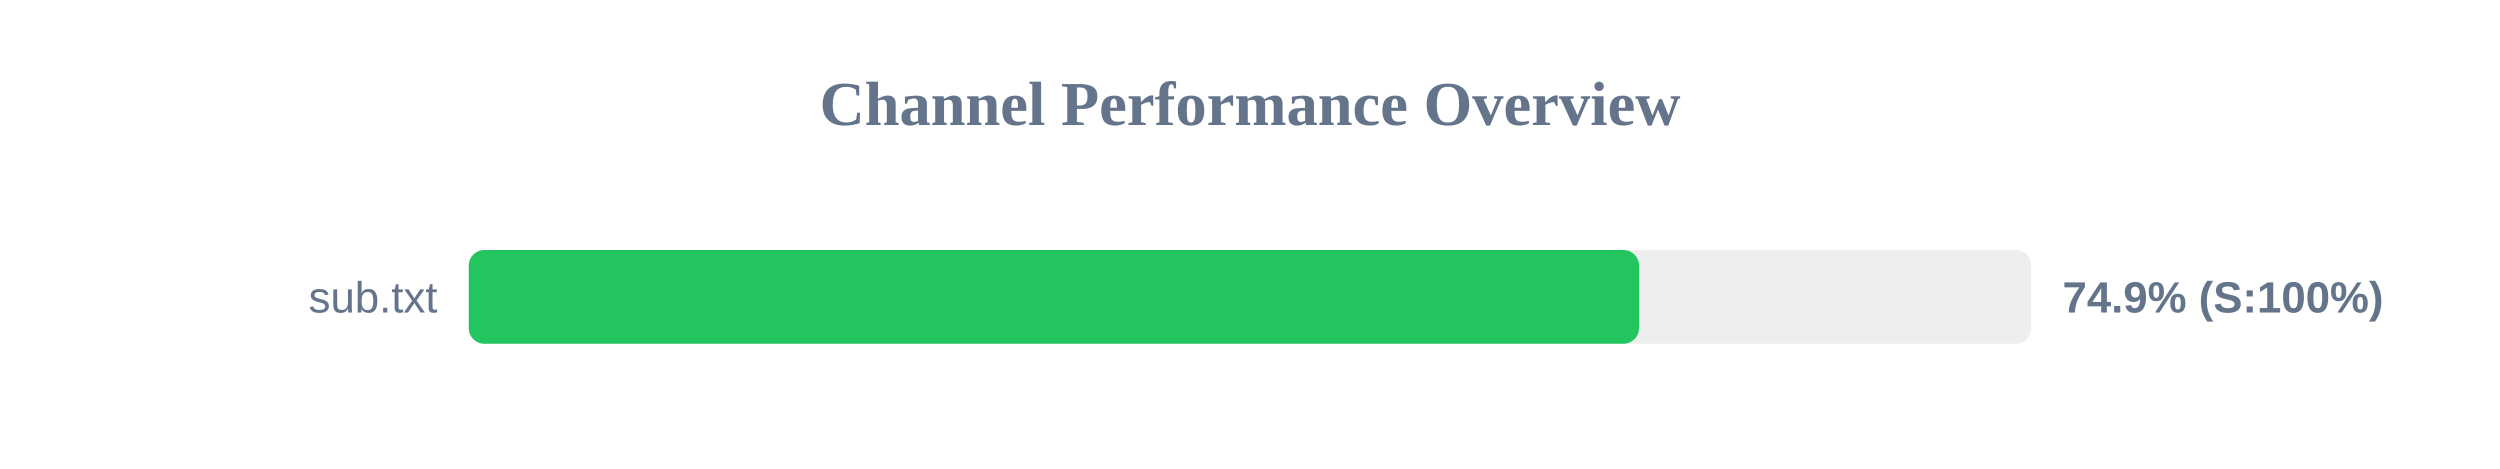
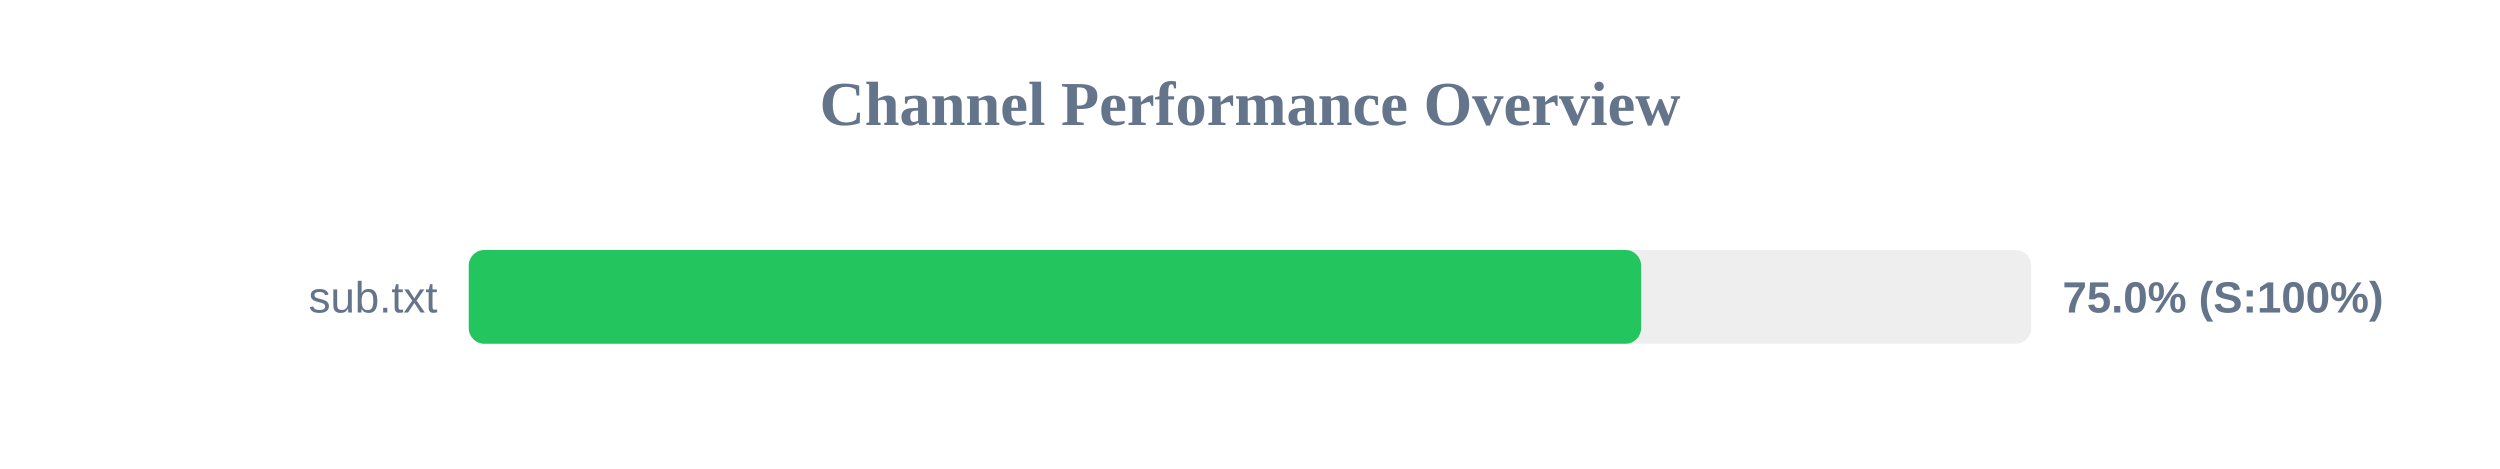
<svg xmlns="http://www.w3.org/2000/svg" width="800" height="150" version="1.1">
  <style>
        .row { font: 14px Arial; fill: #64748b; }
        .score { font: bold 14px Arial; fill: #64748b; }
    </style>
  <text x="400" y="40" text-anchor="middle" font-size="20px" font-weight="bold" fill="#64748b">Channel Performance Overview</text>
  <rect x="150" y="80" width="500" height="30" fill="#eee" rx="5" />
-   <rect x="150" y="80" width="374.5" height="30" fill="#22c55e" rx="5" />
+   <rect x="150" y="80" width="375.15" height="30" fill="#22c55e" rx="5" />
  <text x="140" y="100" text-anchor="end" class="row">sub.txt</text>
-   <text x="660" y="100" text-anchor="start" class="score">74.9% (S:100%)</text>
+   <text x="660" y="100" text-anchor="start" class="score">75.0% (S:100%)</text>
</svg>
